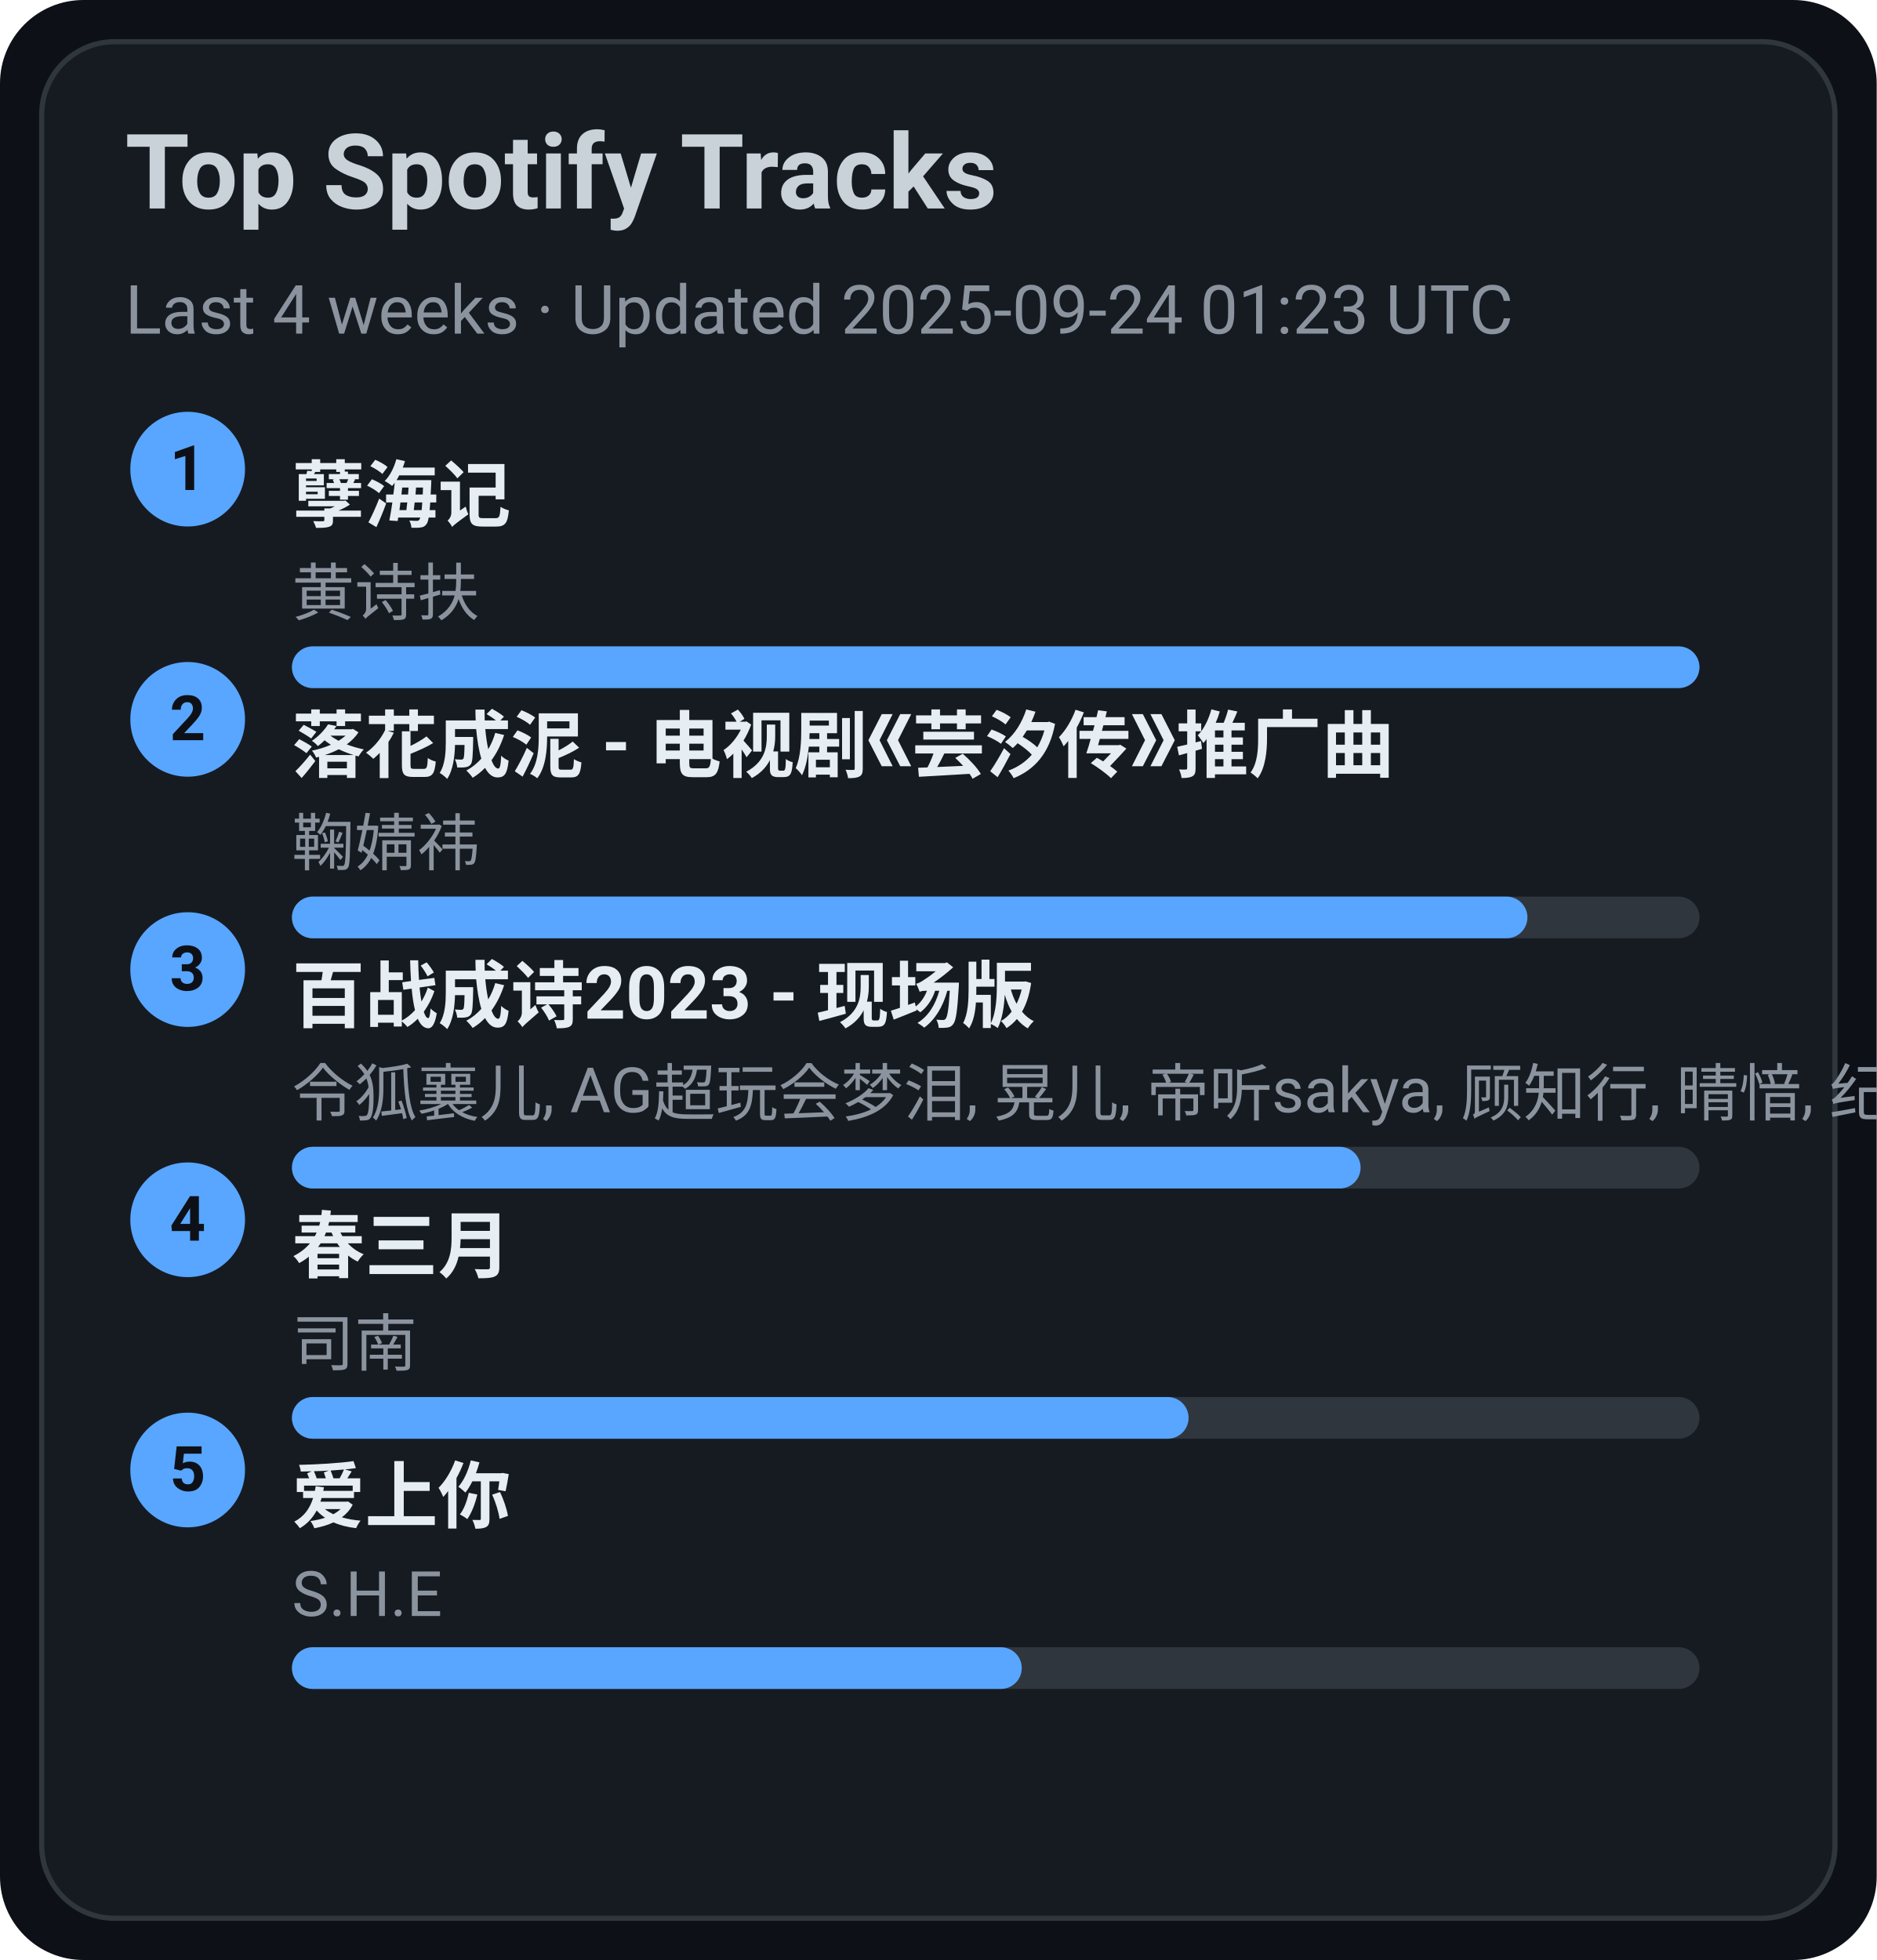
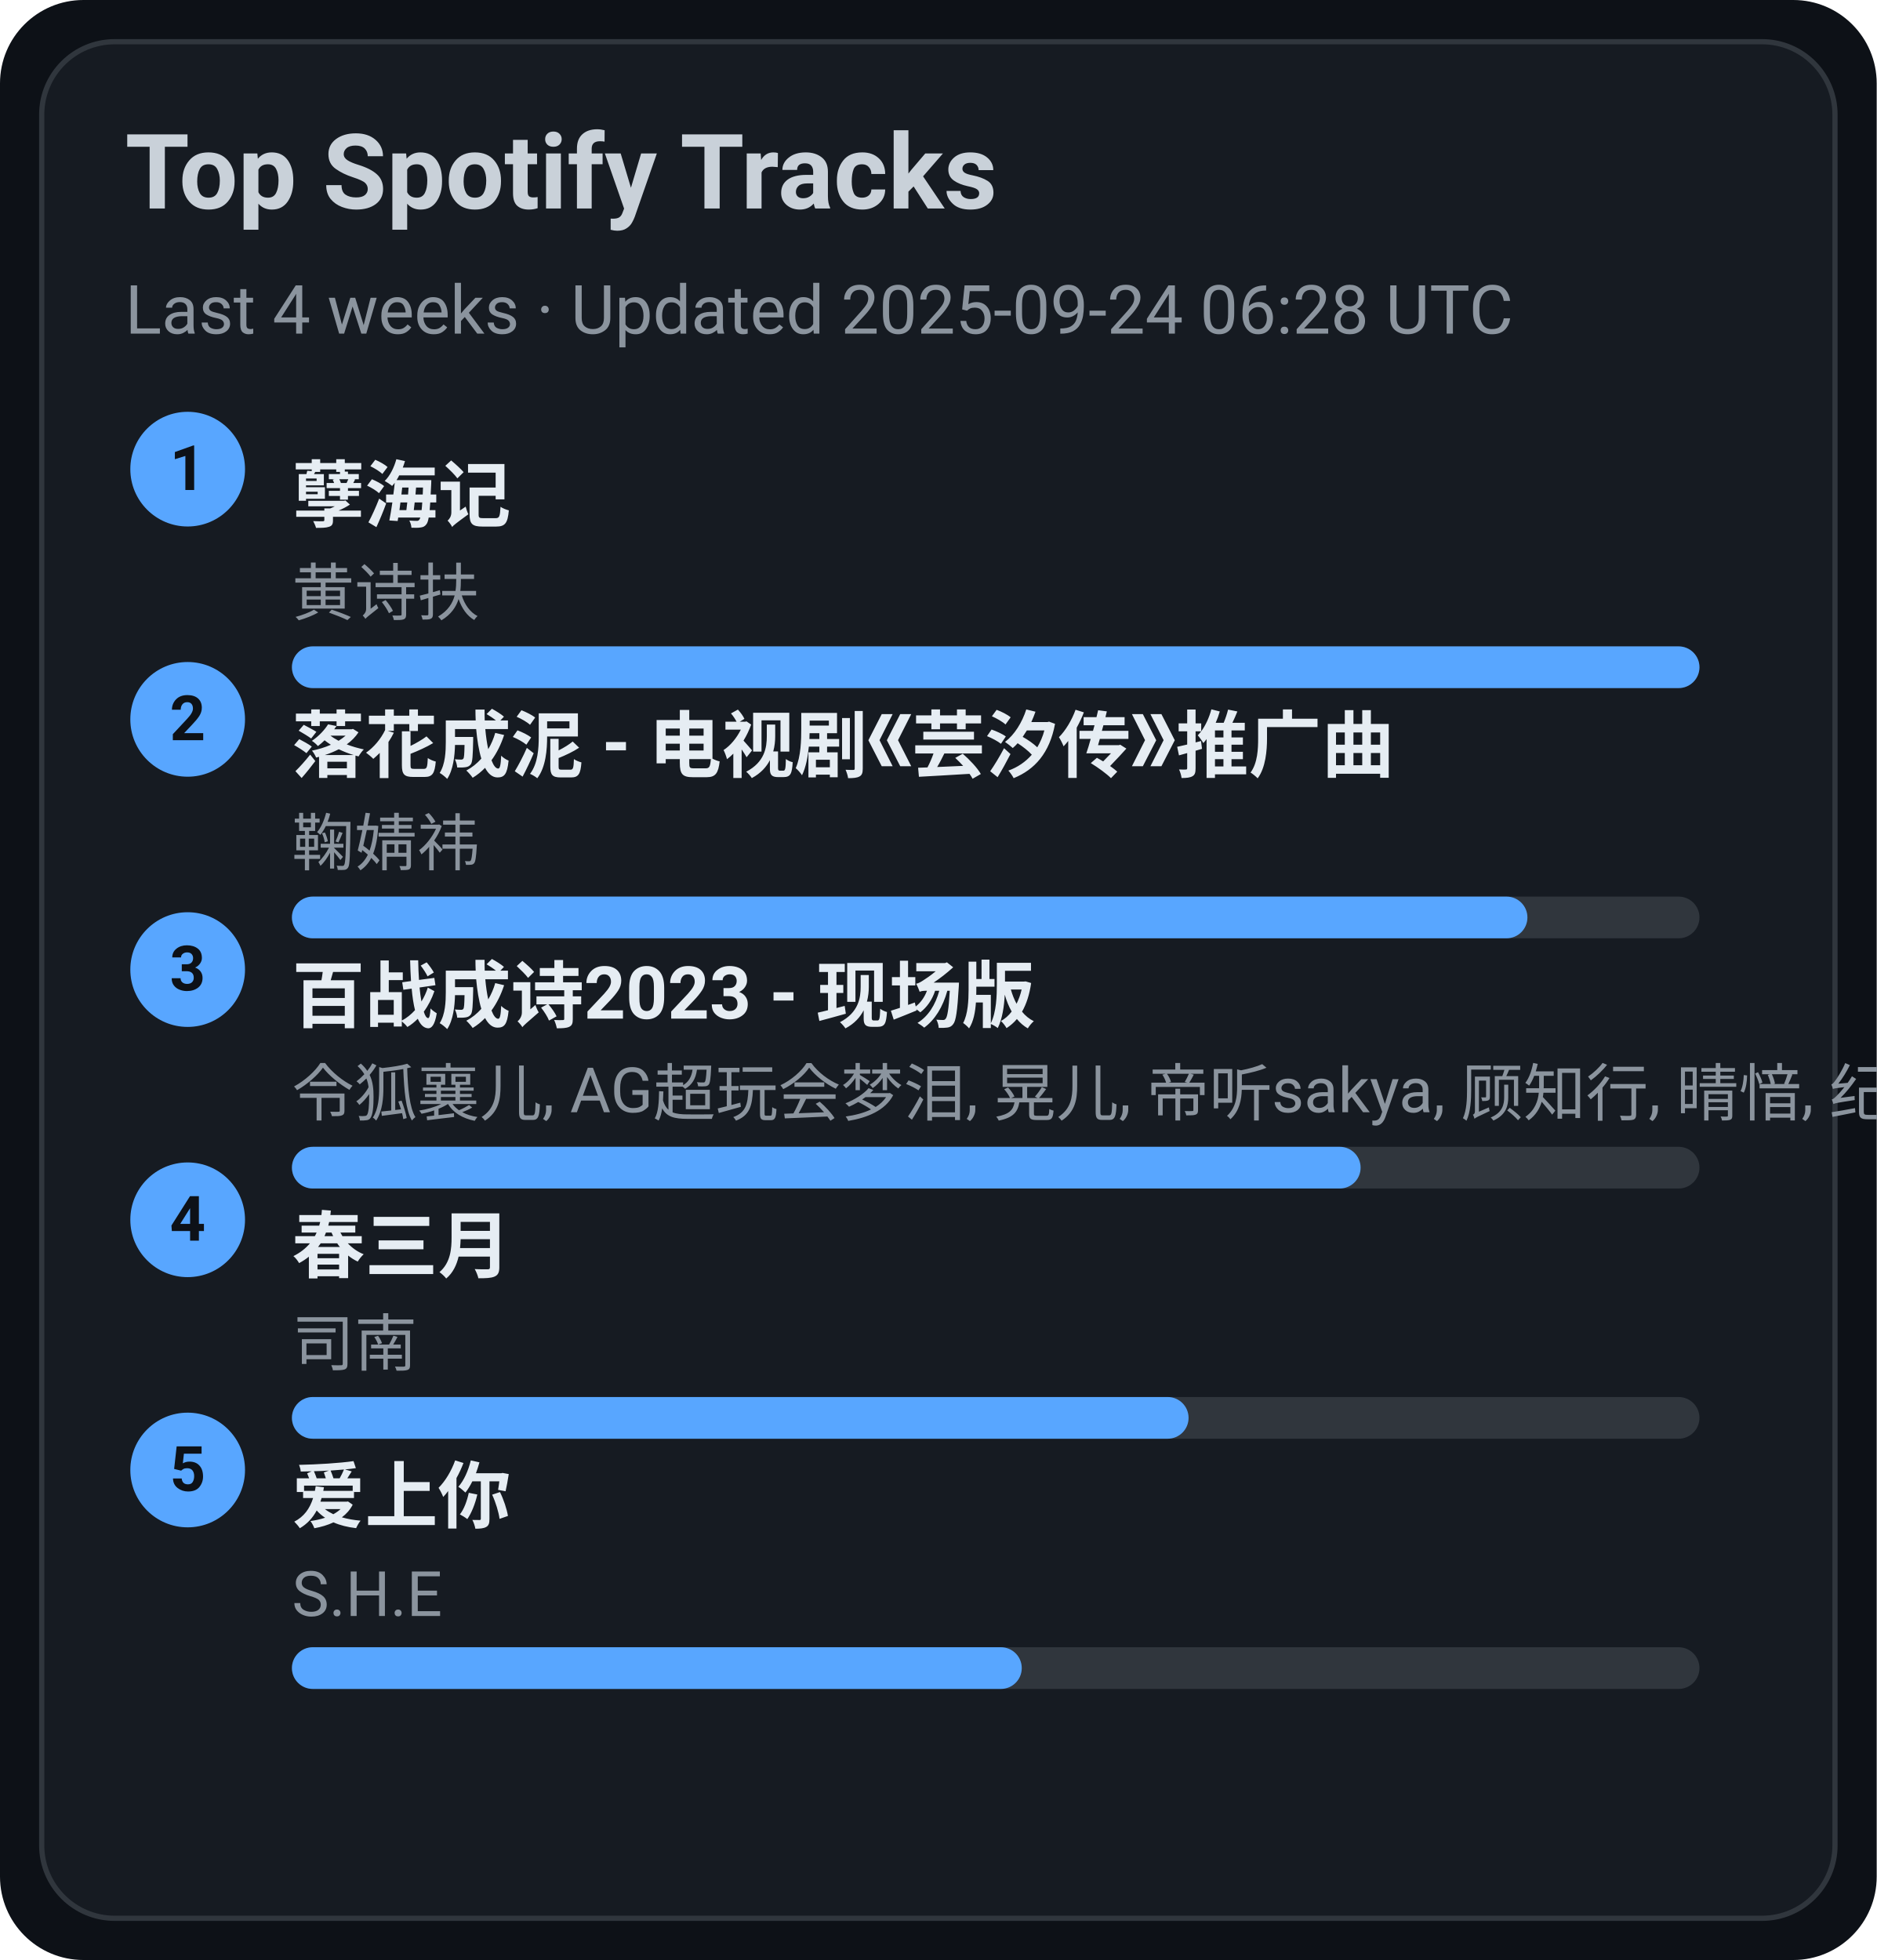
<svg xmlns="http://www.w3.org/2000/svg" width="360" height="376" viewBox="0 0 360 376">
  <style>text{font-family:-apple-system,BlinkMacSystemFont,Segoe UI,Roboto,Ubuntu,Helvetica Neue,Arial,Noto Sans,sans-serif}</style>
  <rect width="360" height="376" rx="16" fill="#0d1117" />
  <rect x="8" y="8" width="344" height="360" rx="14" fill="#161b22" stroke="#30363d" />
  <text x="24" y="40" font-size="20" fill="#c9d1d9" font-weight="600">Top Spotify Tracks</text>
-   <text x="24" y="64" font-size="13" fill="#8b949e">Last 4 weeks · Updated 2025-09-24 01:23 UTC</text>
+   <text x="24" y="64" font-size="13" fill="#8b949e">Last 4 weeks · Updated 2025-09-24 06:28 UTC</text>
  <circle cx="36" cy="90" r="11" fill="#58a6ff" />
  <text x="36" y="94" text-anchor="middle" font-size="12" fill="#0d1117" font-weight="700">1</text>
  <a href="https://open.spotify.com/track/3eIovUMhirNN6btJbpzNqD" target="_blank" rel="noopener noreferrer">
    <text x="56" y="100" font-size="14" fill="#e6edf3" font-weight="600">孽海记</text>
  </a>
  <text x="56" y="118" font-size="12" fill="#8b949e">黄诗扶</text>
  <rect x="56" y="124" width="270" height="8" rx="4" fill="#30363d" />
  <rect x="56" y="124" width="270" height="8" rx="4" fill="#58a6ff" />
  <circle cx="36" cy="138" r="11" fill="#58a6ff" />
  <text x="36" y="142" text-anchor="middle" font-size="12" fill="#0d1117" font-weight="700">2</text>
  <a href="https://open.spotify.com/track/3kOZsJz3crGIWWHeoCNa0O" target="_blank" rel="noopener noreferrer">
    <text x="56" y="148" font-size="14" fill="#e6edf3" font-weight="600">落花成泥 - 电视剧《芸汐传》推广曲</text>
  </a>
  <text x="56" y="166" font-size="12" fill="#8b949e">鞠婧祎</text>
  <rect x="56" y="172" width="270" height="8" rx="4" fill="#30363d" />
  <rect x="56" y="172" width="237" height="8" rx="4" fill="#58a6ff" />
  <circle cx="36" cy="186" r="11" fill="#58a6ff" />
  <text x="36" y="190" text-anchor="middle" font-size="12" fill="#0d1117" font-weight="700">3</text>
  <a href="https://open.spotify.com/track/2gttnS8fWnDwziLFt2TLEi" target="_blank" rel="noopener noreferrer">
    <text x="56" y="196" font-size="14" fill="#e6edf3" font-weight="600">百战成诗2023 - 现场版</text>
  </a>
  <text x="56" y="214" font-size="12" fill="#8b949e">令狐襄儿, AG超玩会梦泪, 晃儿, 帝听sakya, 顾知行, 晴愔, 纪粹希, 于冬然, 呦猫UNEKO</text>
  <rect x="56" y="220" width="270" height="8" rx="4" fill="#30363d" />
  <rect x="56" y="220" width="205" height="8" rx="4" fill="#58a6ff" />
  <circle cx="36" cy="234" r="11" fill="#58a6ff" />
  <text x="36" y="238" text-anchor="middle" font-size="12" fill="#0d1117" font-weight="700">4</text>
  <a href="https://open.spotify.com/track/5A9BOP4WTk2UayDlMb8w98" target="_blank" rel="noopener noreferrer">
    <text x="56" y="244" font-size="14" fill="#e6edf3" font-weight="600">春三月</text>
  </a>
  <text x="56" y="262" font-size="12" fill="#8b949e">司南</text>
  <rect x="56" y="268" width="270" height="8" rx="4" fill="#30363d" />
  <rect x="56" y="268" width="172" height="8" rx="4" fill="#58a6ff" />
  <circle cx="36" cy="282" r="11" fill="#58a6ff" />
  <text x="36" y="286" text-anchor="middle" font-size="12" fill="#0d1117" font-weight="700">5</text>
  <a href="https://open.spotify.com/track/4hcNpo1rtbzyNswsM5byTf" target="_blank" rel="noopener noreferrer">
    <text x="56" y="292" font-size="14" fill="#e6edf3" font-weight="600">爱上你</text>
  </a>
  <text x="56" y="310" font-size="12" fill="#8b949e">S.H.E</text>
  <rect x="56" y="316" width="270" height="8" rx="4" fill="#30363d" />
  <rect x="56" y="316" width="140" height="8" rx="4" fill="#58a6ff" />
</svg>
